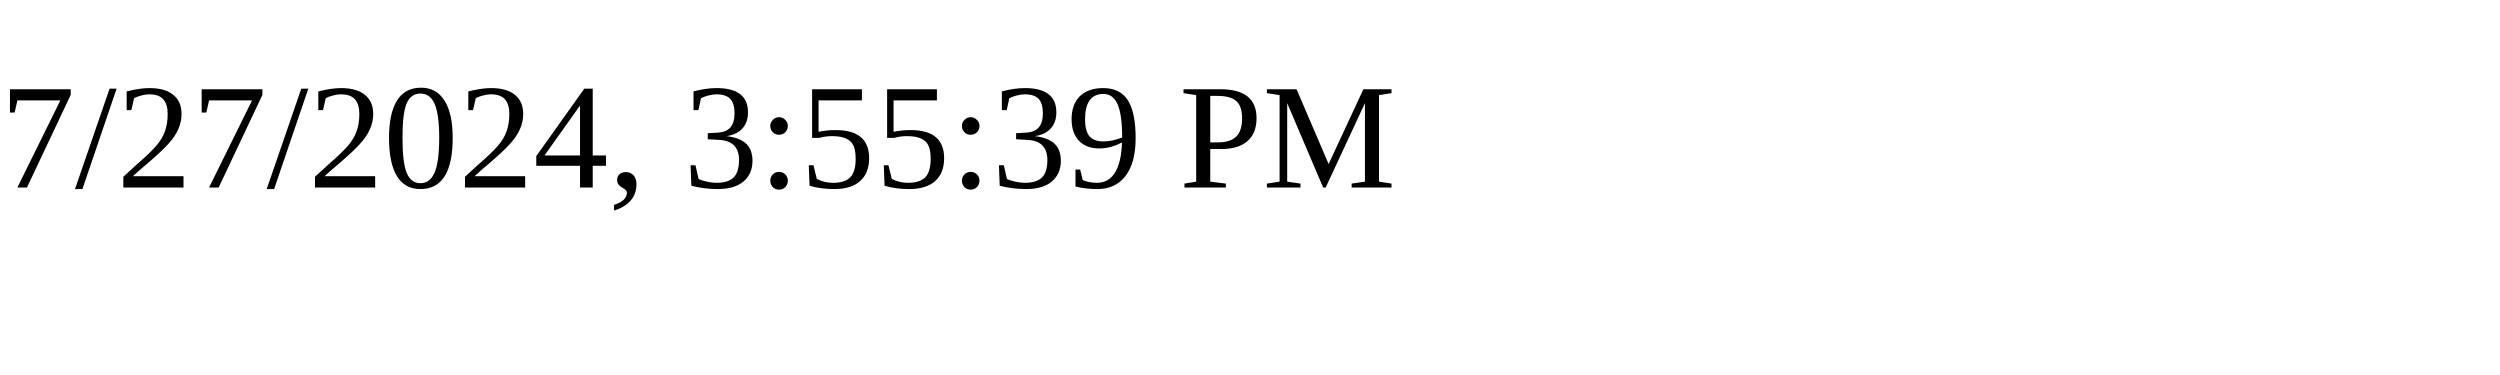
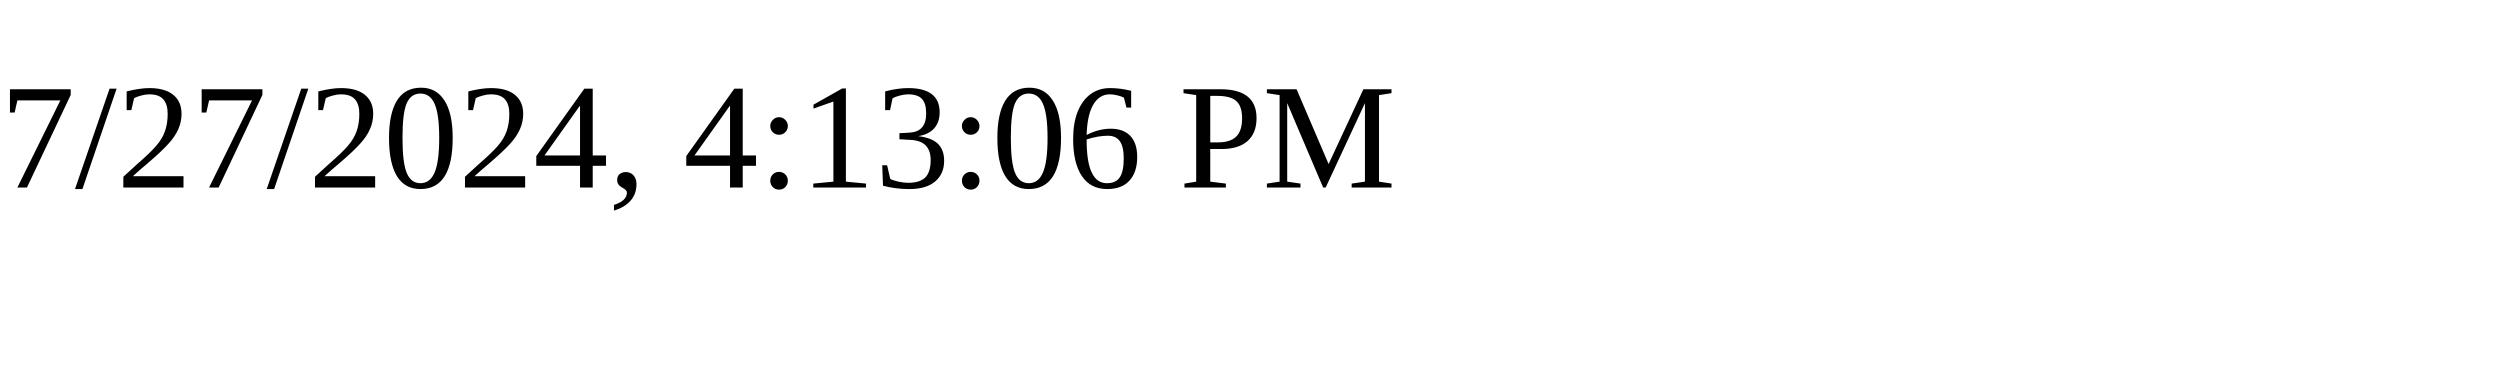
<svg xmlns="http://www.w3.org/2000/svg" height="30" width="200">
-   <text x="0" y="15">7/27/2024, 3:55:39 PM</text>
+   <text x="0" y="15">7/27/2024, 4:13:06 PM</text>
</svg>
